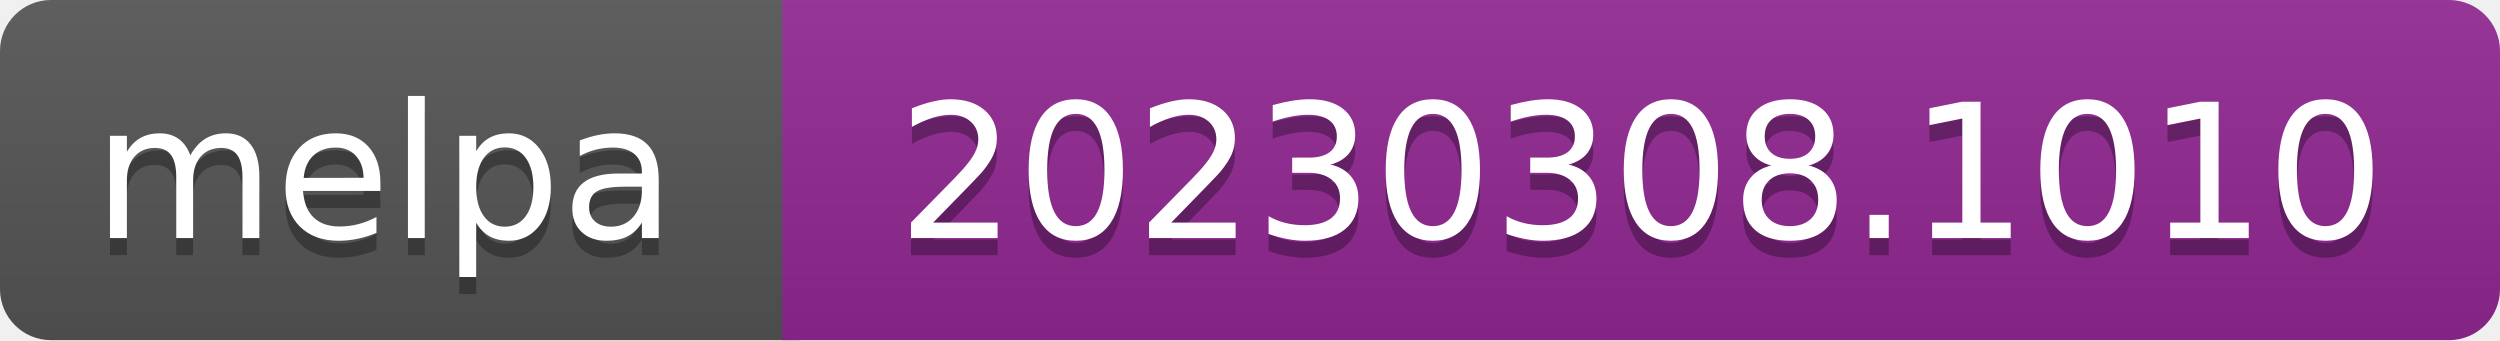
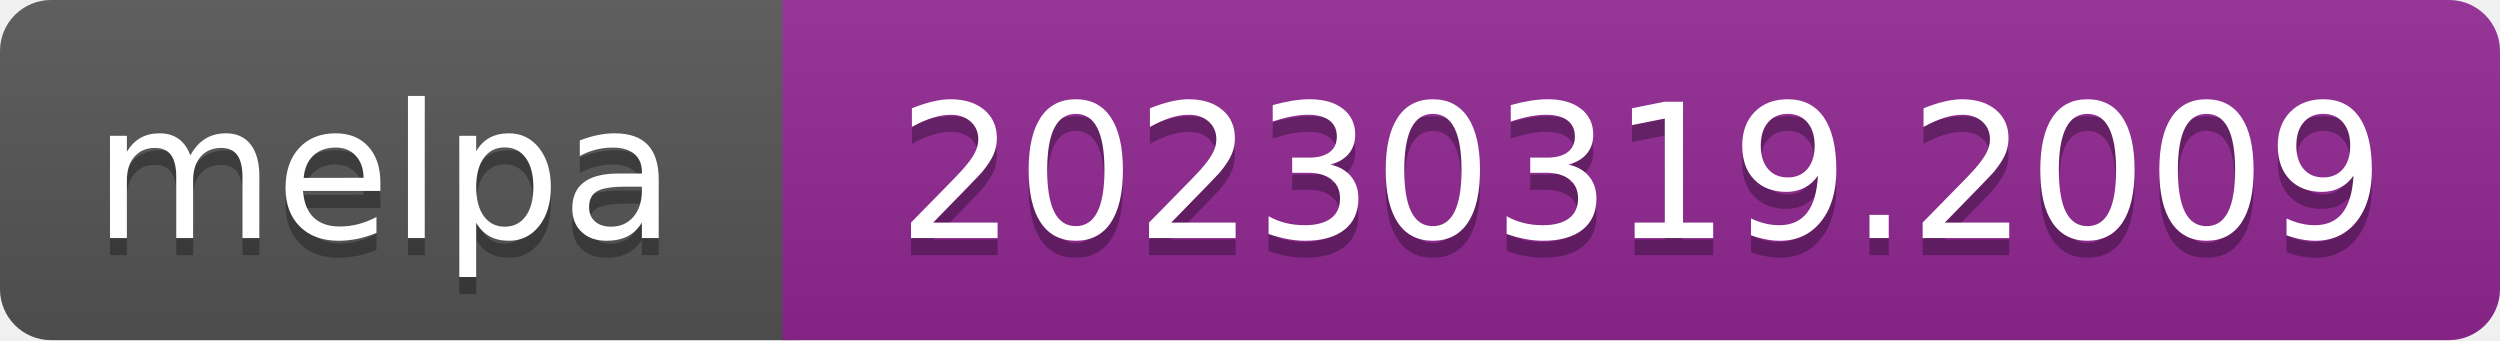
- <svg xmlns="http://www.w3.org/2000/svg" width="147" height="20" role="img" aria-label="melpa: 20230308.1010">
+ <svg xmlns="http://www.w3.org/2000/svg" width="147" height="20" role="img" aria-label="melpa: 20230319.2009">
  <linearGradient id="s" x2="0" y2="100%">
    <stop offset="0" stop-color="#bbb" stop-opacity=".1" />
    <stop offset="1" stop-opacity=".1" />
  </linearGradient>
  <clipPath id="r">
    <rect width="147" height="20" rx="3" fill="#fff" />
  </clipPath>
  <g clip-path="url(#r)">
    <rect width="47" height="20" fill="#555" />
    <rect x="46" width="147" height="20" fill="#922793" />
    <rect width="147" height="20" fill="url(#s)" />
  </g>
  <g fill="#fff" text-anchor="middle" font-family="Verdana,Geneva,DejaVu Sans,sans-serif" font-size="110" text-rendering="geometricPrecision">
    <text aria-hidden="true" x="226" y="150" fill="#010101" fill-opacity=".3" transform="scale(.1)" textLength="343">melpa</text>
    <text x="226" y="140" transform="scale(.1)" fill="#fff" textLength="343">melpa</text>
-     <text aria-hidden="true" x="965" y="150" fill="#010101" fill-opacity=".3" transform="scale(.1)" textLength="875">20230308.1010</text>
-     <text x="965" y="140" transform="scale(.1)" fill="#fff" textLength="875">20230308.1010</text>
+     <text aria-hidden="true" x="965" y="150" fill="#010101" fill-opacity=".3" transform="scale(.1)" textLength="875">20230319.2009</text>
+     <text x="965" y="140" transform="scale(.1)" fill="#fff" textLength="875">20230319.2009</text>
  </g>
</svg>
